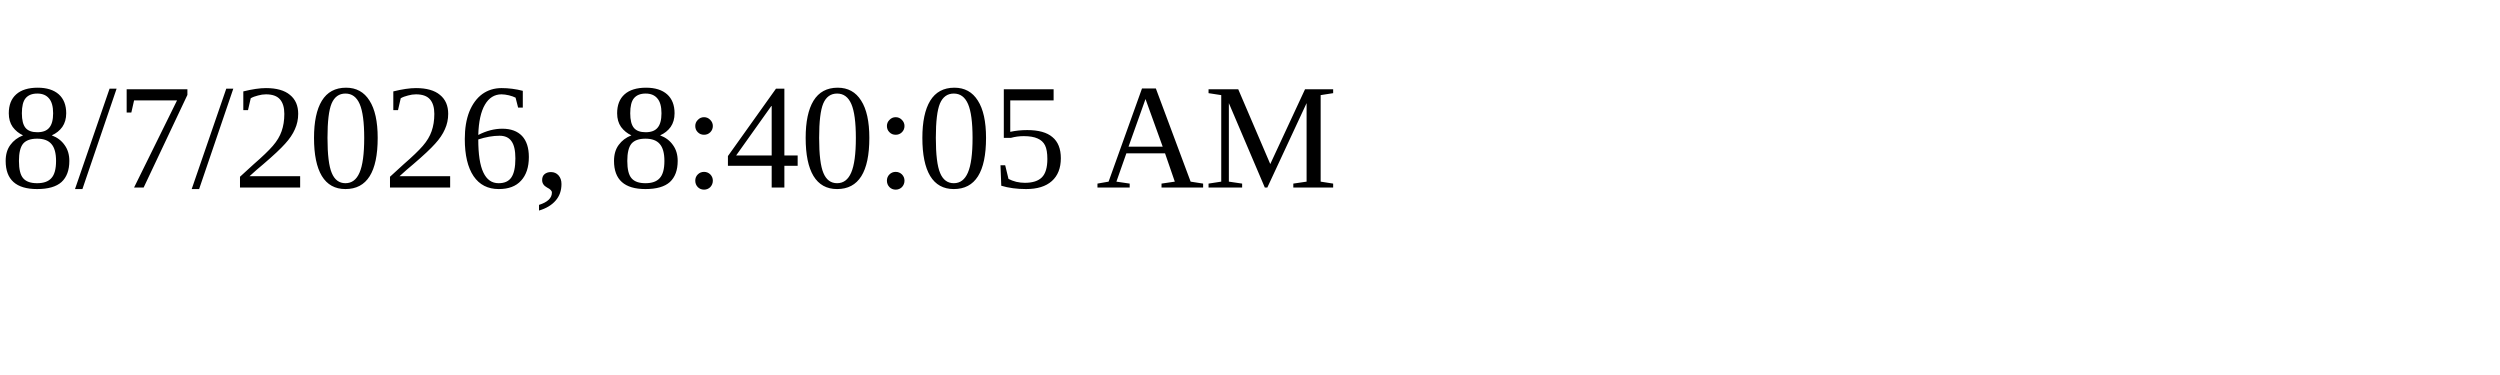
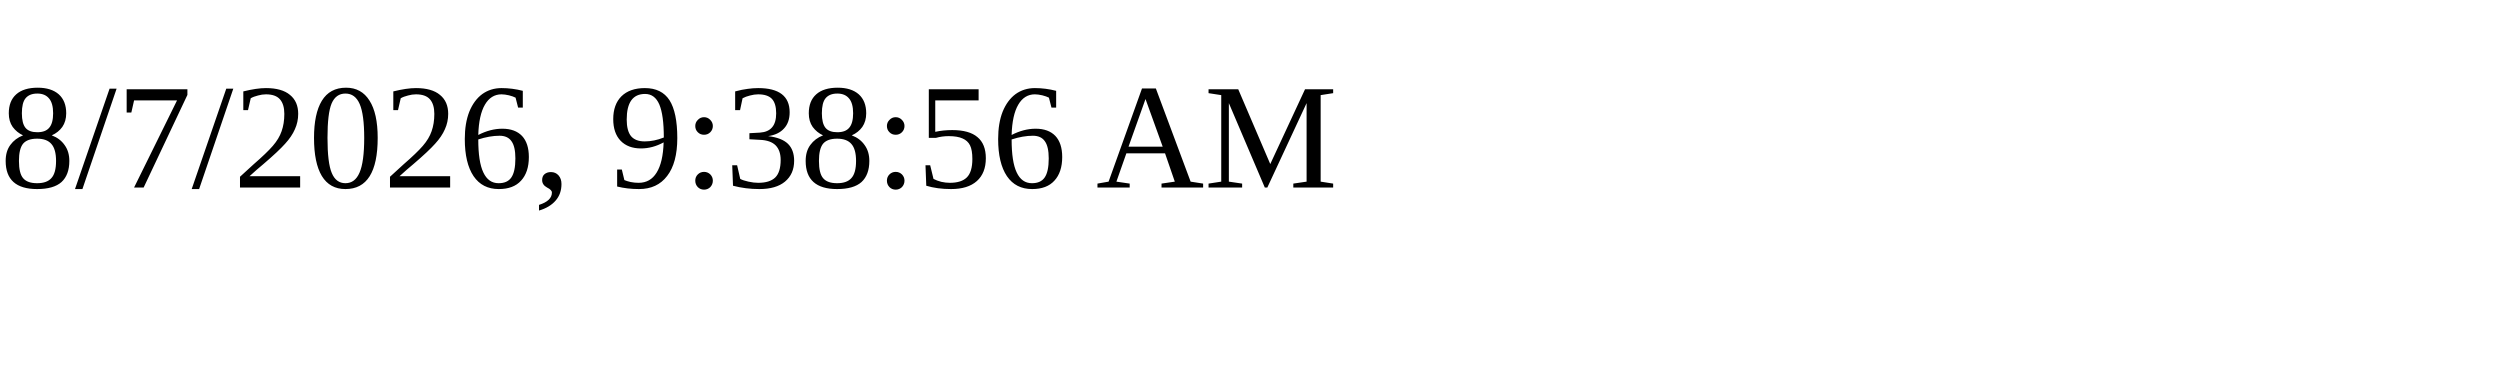
<svg xmlns="http://www.w3.org/2000/svg" height="30" width="200">
-   <text x="0" y="15">8/7/2026, 8:40:05 AM</text>
+   <text x="0" y="15">8/7/2026, 9:38:56 AM</text>
</svg>
